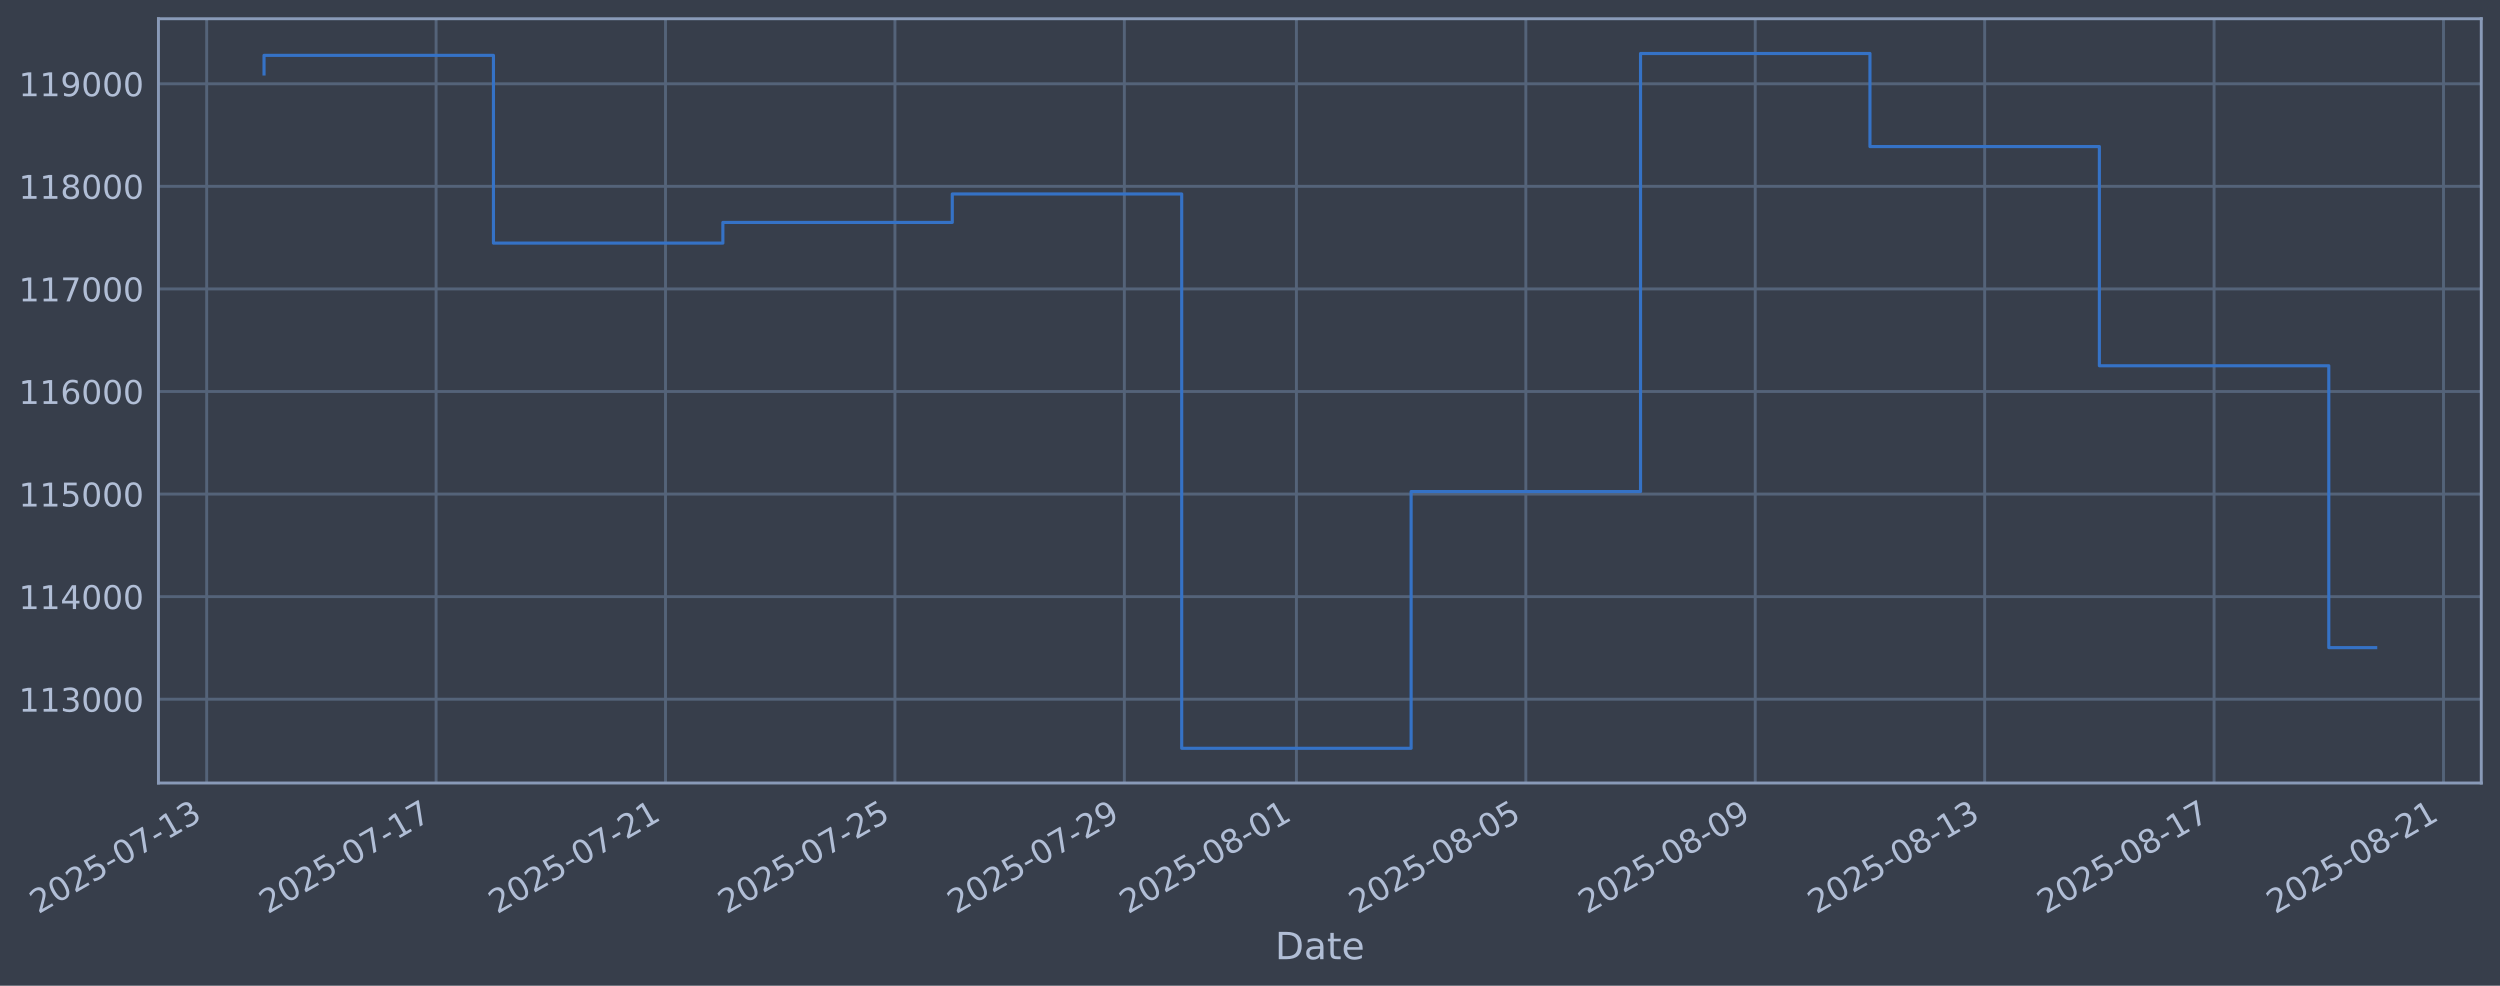
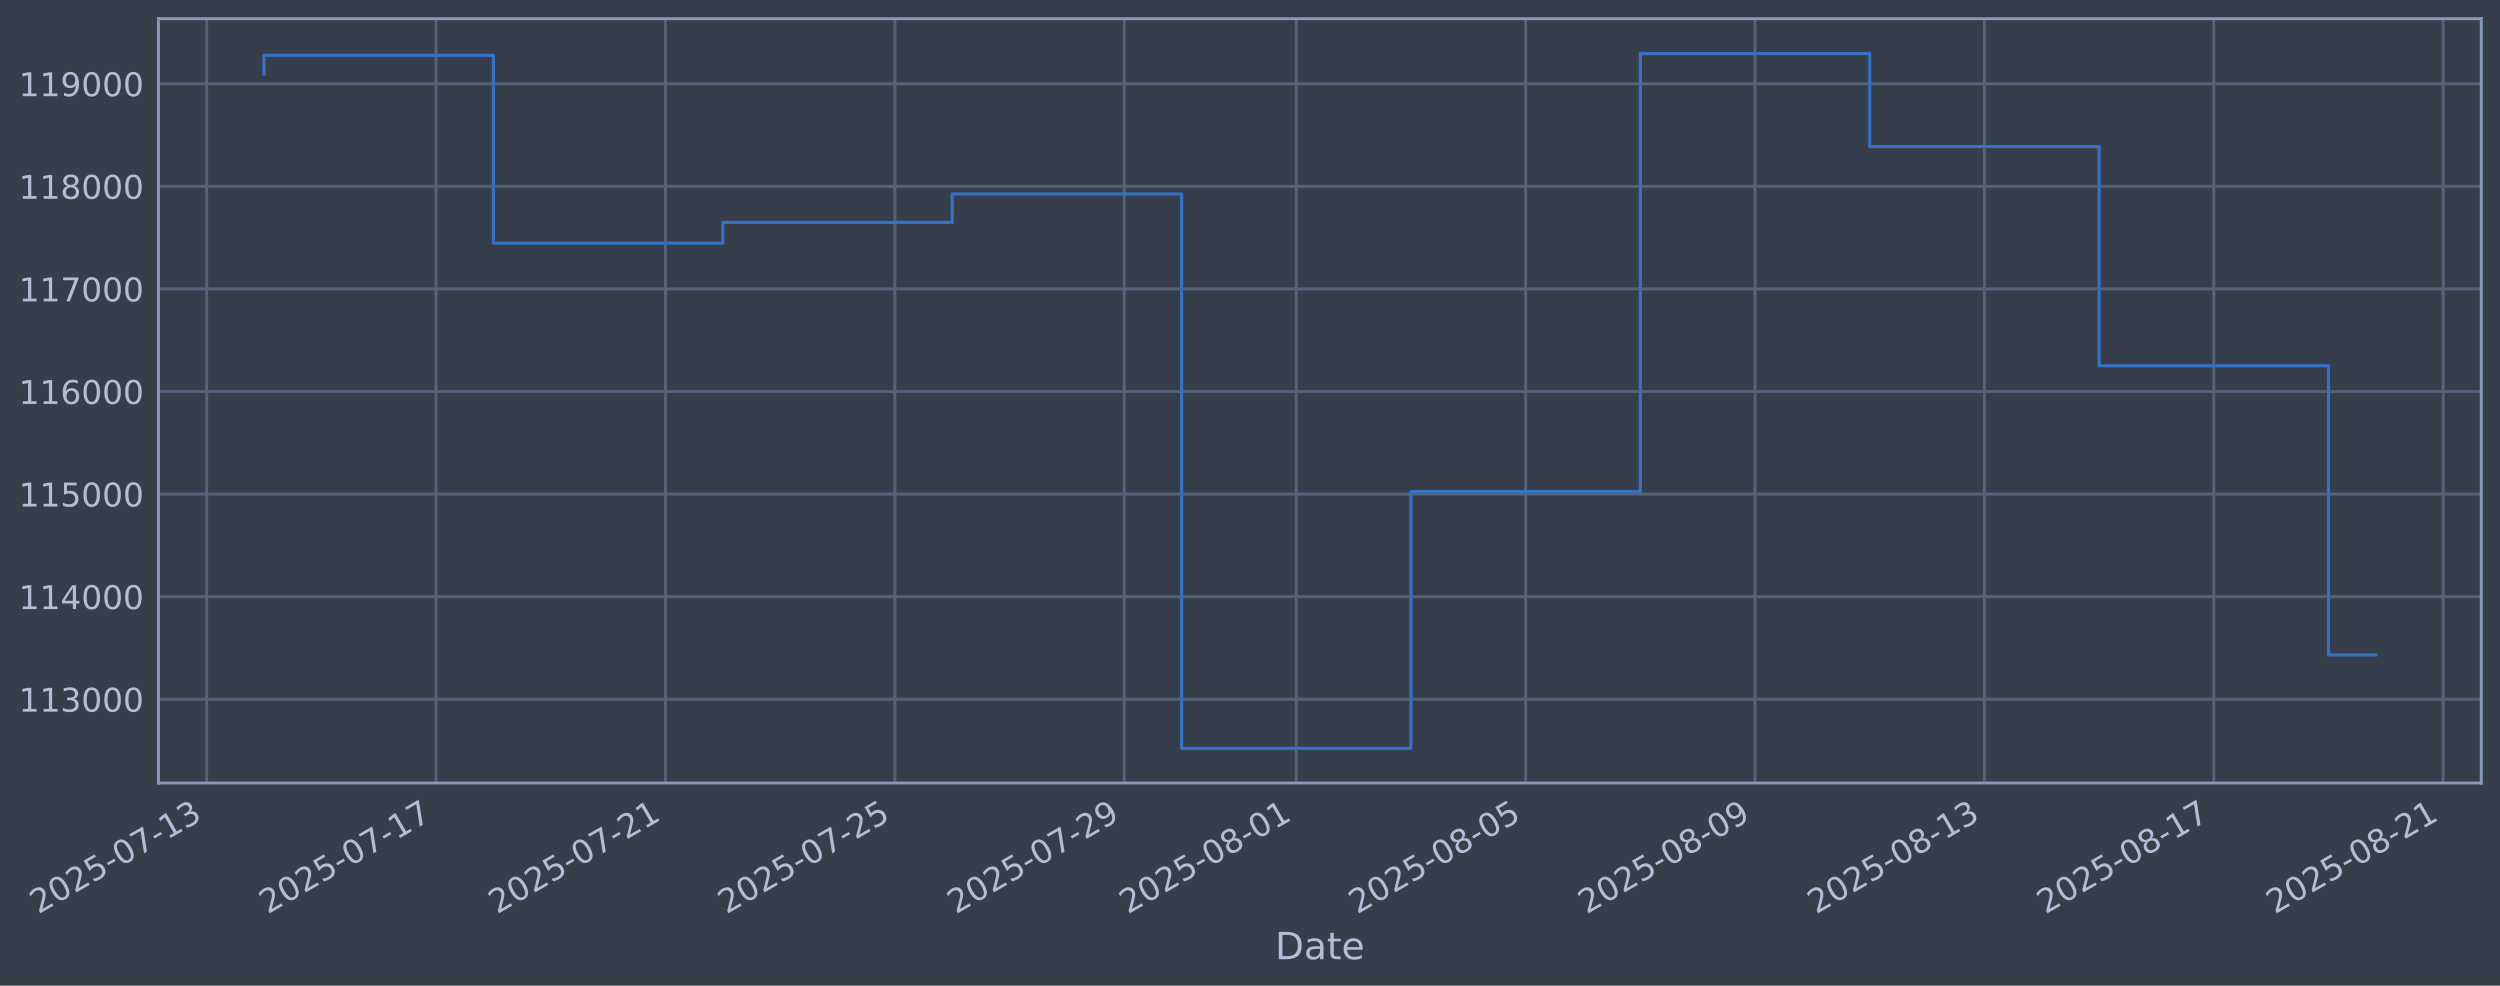
<svg xmlns="http://www.w3.org/2000/svg" xmlns:xlink="http://www.w3.org/1999/xlink" width="960.9pt" height="378.87pt" viewBox="0 0 960.9 378.87" version="1.1">
  <defs>
    <style type="text/css">*{stroke-linejoin: round; stroke-linecap: butt}</style>
  </defs>
  <g id="figure_1">
    <g id="patch_1">
      <path d="M 0 378.87  L 960.9 378.87  L 960.9 0  L 0 0  z " style="fill: #373e4b" />
    </g>
    <g id="axes_1">
      <g id="patch_2">
        <path d="M 60.901 300.96  L 953.701 300.96  L 953.701 7.2  L 60.901 7.2  z " style="fill: #373e4b" />
      </g>
      <g id="matplotlib.axis_1">
        <g id="xtick_1">
          <g id="line2d_1">
-             <path d="M 79.438 300.96  L 79.438 7.2  " clip-path="url(#p24719ce26f)" style="fill: none; stroke: #546379; stroke-width: 1.12; stroke-linecap: square" />
+             <path d="M 79.441 300.96  L 79.441 7.2  " clip-path="url(#p8f565047d4)" style="fill: none; stroke: #546379; stroke-width: 1.12; stroke-linecap: square" />
          </g>
          <g id="line2d_2" />
          <g id="text_1">
-             <g style="fill: #b1bed6" transform="translate(14.71203 351.4642) rotate(-30) scale(0.126 -0.126)">
+             <g style="fill: #b1bed6" transform="translate(14.71521 351.4642) rotate(-30) scale(0.126 -0.126)">
              <defs>
                <path id="DejaVuSans-32" d="M 1228 531  L 3431 531  L 3431 0  L 469 0  L 469 531  Q 828 903 1448 1529  Q 2069 2156 2228 2338  Q 2531 2678 2651 2914  Q 2772 3150 2772 3378  Q 2772 3750 2511 3984  Q 2250 4219 1831 4219  Q 1534 4219 1204 4116  Q 875 4013 500 3803  L 500 4441  Q 881 4594 1212 4672  Q 1544 4750 1819 4750  Q 2544 4750 2975 4387  Q 3406 4025 3406 3419  Q 3406 3131 3298 2873  Q 3191 2616 2906 2266  Q 2828 2175 2409 1742  Q 1991 1309 1228 531  z " transform="scale(0.015625)" />
                <path id="DejaVuSans-30" d="M 2034 4250  Q 1547 4250 1301 3770  Q 1056 3291 1056 2328  Q 1056 1369 1301 889  Q 1547 409 2034 409  Q 2525 409 2770 889  Q 3016 1369 3016 2328  Q 3016 3291 2770 3770  Q 2525 4250 2034 4250  z M 2034 4750  Q 2819 4750 3233 4129  Q 3647 3509 3647 2328  Q 3647 1150 3233 529  Q 2819 -91 2034 -91  Q 1250 -91 836 529  Q 422 1150 422 2328  Q 422 3509 836 4129  Q 1250 4750 2034 4750  z " transform="scale(0.015625)" />
                <path id="DejaVuSans-35" d="M 691 4666  L 3169 4666  L 3169 4134  L 1269 4134  L 1269 2991  Q 1406 3038 1543 3061  Q 1681 3084 1819 3084  Q 2600 3084 3056 2656  Q 3513 2228 3513 1497  Q 3513 744 3044 326  Q 2575 -91 1722 -91  Q 1428 -91 1123 -41  Q 819 9 494 109  L 494 744  Q 775 591 1075 516  Q 1375 441 1709 441  Q 2250 441 2565 725  Q 2881 1009 2881 1497  Q 2881 1984 2565 2268  Q 2250 2553 1709 2553  Q 1456 2553 1204 2497  Q 953 2441 691 2322  L 691 4666  z " transform="scale(0.015625)" />
                <path id="DejaVuSans-2d" d="M 313 2009  L 1997 2009  L 1997 1497  L 313 1497  L 313 2009  z " transform="scale(0.015625)" />
                <path id="DejaVuSans-37" d="M 525 4666  L 3525 4666  L 3525 4397  L 1831 0  L 1172 0  L 2766 4134  L 525 4134  L 525 4666  z " transform="scale(0.015625)" />
                <path id="DejaVuSans-31" d="M 794 531  L 1825 531  L 1825 4091  L 703 3866  L 703 4441  L 1819 4666  L 2450 4666  L 2450 531  L 3481 531  L 3481 0  L 794 0  L 794 531  z " transform="scale(0.015625)" />
                <path id="DejaVuSans-33" d="M 2597 2516  Q 3050 2419 3304 2112  Q 3559 1806 3559 1356  Q 3559 666 3084 287  Q 2609 -91 1734 -91  Q 1441 -91 1130 -33  Q 819 25 488 141  L 488 750  Q 750 597 1062 519  Q 1375 441 1716 441  Q 2309 441 2620 675  Q 2931 909 2931 1356  Q 2931 1769 2642 2001  Q 2353 2234 1838 2234  L 1294 2234  L 1294 2753  L 1863 2753  Q 2328 2753 2575 2939  Q 2822 3125 2822 3475  Q 2822 3834 2567 4026  Q 2313 4219 1838 4219  Q 1578 4219 1281 4162  Q 984 4106 628 3988  L 628 4550  Q 988 4650 1302 4700  Q 1616 4750 1894 4750  Q 2613 4750 3031 4423  Q 3450 4097 3450 3541  Q 3450 3153 3228 2886  Q 3006 2619 2597 2516  z " transform="scale(0.015625)" />
              </defs>
              <use xlink:href="#DejaVuSans-32" />
              <use xlink:href="#DejaVuSans-30" transform="translate(63.62305 0)" />
              <use xlink:href="#DejaVuSans-32" transform="translate(127.2461 0)" />
              <use xlink:href="#DejaVuSans-35" transform="translate(190.8691 0)" />
              <use xlink:href="#DejaVuSans-2d" transform="translate(254.4922 0)" />
              <use xlink:href="#DejaVuSans-30" transform="translate(290.5762 0)" />
              <use xlink:href="#DejaVuSans-37" transform="translate(354.1992 0)" />
              <use xlink:href="#DejaVuSans-2d" transform="translate(417.8223 0)" />
              <use xlink:href="#DejaVuSans-31" transform="translate(453.9062 0)" />
              <use xlink:href="#DejaVuSans-33" transform="translate(517.5293 0)" />
            </g>
          </g>
        </g>
        <g id="xtick_2">
          <g id="line2d_3">
-             <path d="M 167.617 300.96  L 167.617 7.2  " clip-path="url(#p24719ce26f)" style="fill: none; stroke: #546379; stroke-width: 1.12; stroke-linecap: square" />
+             <path d="M 167.607 300.96  L 167.607 7.2  " clip-path="url(#p8f565047d4)" style="fill: none; stroke: #546379; stroke-width: 1.12; stroke-linecap: square" />
          </g>
          <g id="line2d_4" />
          <g id="text_2">
-             <g style="fill: #b1bed6" transform="translate(102.8912 351.4642) rotate(-30) scale(0.126 -0.126)">
+             <g style="fill: #b1bed6" transform="translate(102.8816 351.4642) rotate(-30) scale(0.126 -0.126)">
              <use xlink:href="#DejaVuSans-32" />
              <use xlink:href="#DejaVuSans-30" transform="translate(63.62305 0)" />
              <use xlink:href="#DejaVuSans-32" transform="translate(127.2461 0)" />
              <use xlink:href="#DejaVuSans-35" transform="translate(190.8691 0)" />
              <use xlink:href="#DejaVuSans-2d" transform="translate(254.4922 0)" />
              <use xlink:href="#DejaVuSans-30" transform="translate(290.5762 0)" />
              <use xlink:href="#DejaVuSans-37" transform="translate(354.1992 0)" />
              <use xlink:href="#DejaVuSans-2d" transform="translate(417.8223 0)" />
              <use xlink:href="#DejaVuSans-31" transform="translate(453.9062 0)" />
              <use xlink:href="#DejaVuSans-37" transform="translate(517.5293 0)" />
            </g>
          </g>
        </g>
        <g id="xtick_3">
          <g id="line2d_5">
-             <path d="M 255.796 300.96  L 255.796 7.2  " clip-path="url(#p24719ce26f)" style="fill: none; stroke: #546379; stroke-width: 1.12; stroke-linecap: square" />
+             <path d="M 255.774 300.96  L 255.774 7.2  " clip-path="url(#p8f565047d4)" style="fill: none; stroke: #546379; stroke-width: 1.12; stroke-linecap: square" />
          </g>
          <g id="line2d_6" />
          <g id="text_3">
-             <g style="fill: #b1bed6" transform="translate(191.0703 351.4642) rotate(-30) scale(0.126 -0.126)">
+             <g style="fill: #b1bed6" transform="translate(191.048 351.4642) rotate(-30) scale(0.126 -0.126)">
              <use xlink:href="#DejaVuSans-32" />
              <use xlink:href="#DejaVuSans-30" transform="translate(63.62305 0)" />
              <use xlink:href="#DejaVuSans-32" transform="translate(127.2461 0)" />
              <use xlink:href="#DejaVuSans-35" transform="translate(190.8691 0)" />
              <use xlink:href="#DejaVuSans-2d" transform="translate(254.4922 0)" />
              <use xlink:href="#DejaVuSans-30" transform="translate(290.5762 0)" />
              <use xlink:href="#DejaVuSans-37" transform="translate(354.1992 0)" />
              <use xlink:href="#DejaVuSans-2d" transform="translate(417.8223 0)" />
              <use xlink:href="#DejaVuSans-32" transform="translate(453.9062 0)" />
              <use xlink:href="#DejaVuSans-31" transform="translate(517.5293 0)" />
            </g>
          </g>
        </g>
        <g id="xtick_4">
          <g id="line2d_7">
-             <path d="M 343.975 300.96  L 343.975 7.2  " clip-path="url(#p24719ce26f)" style="fill: none; stroke: #546379; stroke-width: 1.12; stroke-linecap: square" />
+             <path d="M 343.94 300.96  L 343.94 7.2  " clip-path="url(#p8f565047d4)" style="fill: none; stroke: #546379; stroke-width: 1.12; stroke-linecap: square" />
          </g>
          <g id="line2d_8" />
          <g id="text_4">
-             <g style="fill: #b1bed6" transform="translate(279.2494 351.4642) rotate(-30) scale(0.126 -0.126)">
+             <g style="fill: #b1bed6" transform="translate(279.2144 351.4642) rotate(-30) scale(0.126 -0.126)">
              <use xlink:href="#DejaVuSans-32" />
              <use xlink:href="#DejaVuSans-30" transform="translate(63.62305 0)" />
              <use xlink:href="#DejaVuSans-32" transform="translate(127.2461 0)" />
              <use xlink:href="#DejaVuSans-35" transform="translate(190.8691 0)" />
              <use xlink:href="#DejaVuSans-2d" transform="translate(254.4922 0)" />
              <use xlink:href="#DejaVuSans-30" transform="translate(290.5762 0)" />
              <use xlink:href="#DejaVuSans-37" transform="translate(354.1992 0)" />
              <use xlink:href="#DejaVuSans-2d" transform="translate(417.8223 0)" />
              <use xlink:href="#DejaVuSans-32" transform="translate(453.9062 0)" />
              <use xlink:href="#DejaVuSans-35" transform="translate(517.5293 0)" />
            </g>
          </g>
        </g>
        <g id="xtick_5">
          <g id="line2d_9">
-             <path d="M 432.154 300.96  L 432.154 7.2  " clip-path="url(#p24719ce26f)" style="fill: none; stroke: #546379; stroke-width: 1.12; stroke-linecap: square" />
+             <path d="M 432.106 300.96  L 432.106 7.2  " clip-path="url(#p8f565047d4)" style="fill: none; stroke: #546379; stroke-width: 1.12; stroke-linecap: square" />
          </g>
          <g id="line2d_10" />
          <g id="text_5">
-             <g style="fill: #b1bed6" transform="translate(367.4285 351.4642) rotate(-30) scale(0.126 -0.126)">
+             <g style="fill: #b1bed6" transform="translate(367.3808 351.4642) rotate(-30) scale(0.126 -0.126)">
              <defs>
                <path id="DejaVuSans-39" d="M 703 97  L 703 672  Q 941 559 1184 500  Q 1428 441 1663 441  Q 2288 441 2617 861  Q 2947 1281 2994 2138  Q 2813 1869 2534 1725  Q 2256 1581 1919 1581  Q 1219 1581 811 2004  Q 403 2428 403 3163  Q 403 3881 828 4315  Q 1253 4750 1959 4750  Q 2769 4750 3195 4129  Q 3622 3509 3622 2328  Q 3622 1225 3098 567  Q 2575 -91 1691 -91  Q 1453 -91 1209 -44  Q 966 3 703 97  z M 1959 2075  Q 2384 2075 2632 2365  Q 2881 2656 2881 3163  Q 2881 3666 2632 3958  Q 2384 4250 1959 4250  Q 1534 4250 1286 3958  Q 1038 3666 1038 3163  Q 1038 2656 1286 2365  Q 1534 2075 1959 2075  z " transform="scale(0.015625)" />
              </defs>
              <use xlink:href="#DejaVuSans-32" />
              <use xlink:href="#DejaVuSans-30" transform="translate(63.62305 0)" />
              <use xlink:href="#DejaVuSans-32" transform="translate(127.2461 0)" />
              <use xlink:href="#DejaVuSans-35" transform="translate(190.8691 0)" />
              <use xlink:href="#DejaVuSans-2d" transform="translate(254.4922 0)" />
              <use xlink:href="#DejaVuSans-30" transform="translate(290.5762 0)" />
              <use xlink:href="#DejaVuSans-37" transform="translate(354.1992 0)" />
              <use xlink:href="#DejaVuSans-2d" transform="translate(417.8223 0)" />
              <use xlink:href="#DejaVuSans-32" transform="translate(453.9062 0)" />
              <use xlink:href="#DejaVuSans-39" transform="translate(517.5293 0)" />
            </g>
          </g>
        </g>
        <g id="xtick_6">
          <g id="line2d_11">
-             <path d="M 498.288 300.96  L 498.288 7.2  " clip-path="url(#p24719ce26f)" style="fill: none; stroke: #546379; stroke-width: 1.12; stroke-linecap: square" />
+             <path d="M 498.231 300.96  L 498.231 7.2  " clip-path="url(#p8f565047d4)" style="fill: none; stroke: #546379; stroke-width: 1.12; stroke-linecap: square" />
          </g>
          <g id="line2d_12" />
          <g id="text_6">
-             <g style="fill: #b1bed6" transform="translate(433.5629 351.4642) rotate(-30) scale(0.126 -0.126)">
+             <g style="fill: #b1bed6" transform="translate(433.5056 351.4642) rotate(-30) scale(0.126 -0.126)">
              <defs>
                <path id="DejaVuSans-38" d="M 2034 2216  Q 1584 2216 1326 1975  Q 1069 1734 1069 1313  Q 1069 891 1326 650  Q 1584 409 2034 409  Q 2484 409 2743 651  Q 3003 894 3003 1313  Q 3003 1734 2745 1975  Q 2488 2216 2034 2216  z M 1403 2484  Q 997 2584 770 2862  Q 544 3141 544 3541  Q 544 4100 942 4425  Q 1341 4750 2034 4750  Q 2731 4750 3128 4425  Q 3525 4100 3525 3541  Q 3525 3141 3298 2862  Q 3072 2584 2669 2484  Q 3125 2378 3379 2068  Q 3634 1759 3634 1313  Q 3634 634 3220 271  Q 2806 -91 2034 -91  Q 1263 -91 848 271  Q 434 634 434 1313  Q 434 1759 690 2068  Q 947 2378 1403 2484  z M 1172 3481  Q 1172 3119 1398 2916  Q 1625 2713 2034 2713  Q 2441 2713 2670 2916  Q 2900 3119 2900 3481  Q 2900 3844 2670 4047  Q 2441 4250 2034 4250  Q 1625 4250 1398 4047  Q 1172 3844 1172 3481  z " transform="scale(0.015625)" />
              </defs>
              <use xlink:href="#DejaVuSans-32" />
              <use xlink:href="#DejaVuSans-30" transform="translate(63.62305 0)" />
              <use xlink:href="#DejaVuSans-32" transform="translate(127.2461 0)" />
              <use xlink:href="#DejaVuSans-35" transform="translate(190.8691 0)" />
              <use xlink:href="#DejaVuSans-2d" transform="translate(254.4922 0)" />
              <use xlink:href="#DejaVuSans-30" transform="translate(290.5762 0)" />
              <use xlink:href="#DejaVuSans-38" transform="translate(354.1992 0)" />
              <use xlink:href="#DejaVuSans-2d" transform="translate(417.8223 0)" />
              <use xlink:href="#DejaVuSans-30" transform="translate(453.9062 0)" />
              <use xlink:href="#DejaVuSans-31" transform="translate(517.5293 0)" />
            </g>
          </g>
        </g>
        <g id="xtick_7">
          <g id="line2d_13">
-             <path d="M 586.468 300.96  L 586.468 7.2  " clip-path="url(#p24719ce26f)" style="fill: none; stroke: #546379; stroke-width: 1.12; stroke-linecap: square" />
+             <path d="M 586.398 300.96  L 586.398 7.2  " clip-path="url(#p8f565047d4)" style="fill: none; stroke: #546379; stroke-width: 1.12; stroke-linecap: square" />
          </g>
          <g id="line2d_14" />
          <g id="text_7">
-             <g style="fill: #b1bed6" transform="translate(521.742 351.4642) rotate(-30) scale(0.126 -0.126)">
+             <g style="fill: #b1bed6" transform="translate(521.672 351.4642) rotate(-30) scale(0.126 -0.126)">
              <use xlink:href="#DejaVuSans-32" />
              <use xlink:href="#DejaVuSans-30" transform="translate(63.62305 0)" />
              <use xlink:href="#DejaVuSans-32" transform="translate(127.2461 0)" />
              <use xlink:href="#DejaVuSans-35" transform="translate(190.8691 0)" />
              <use xlink:href="#DejaVuSans-2d" transform="translate(254.4922 0)" />
              <use xlink:href="#DejaVuSans-30" transform="translate(290.5762 0)" />
              <use xlink:href="#DejaVuSans-38" transform="translate(354.1992 0)" />
              <use xlink:href="#DejaVuSans-2d" transform="translate(417.8223 0)" />
              <use xlink:href="#DejaVuSans-30" transform="translate(453.9062 0)" />
              <use xlink:href="#DejaVuSans-35" transform="translate(517.5293 0)" />
            </g>
          </g>
        </g>
        <g id="xtick_8">
          <g id="line2d_15">
-             <path d="M 674.647 300.96  L 674.647 7.2  " clip-path="url(#p24719ce26f)" style="fill: none; stroke: #546379; stroke-width: 1.12; stroke-linecap: square" />
+             <path d="M 674.564 300.96  L 674.564 7.2  " clip-path="url(#p8f565047d4)" style="fill: none; stroke: #546379; stroke-width: 1.12; stroke-linecap: square" />
          </g>
          <g id="line2d_16" />
          <g id="text_8">
-             <g style="fill: #b1bed6" transform="translate(609.9212 351.4642) rotate(-30) scale(0.126 -0.126)">
+             <g style="fill: #b1bed6" transform="translate(609.8384 351.4642) rotate(-30) scale(0.126 -0.126)">
              <use xlink:href="#DejaVuSans-32" />
              <use xlink:href="#DejaVuSans-30" transform="translate(63.62305 0)" />
              <use xlink:href="#DejaVuSans-32" transform="translate(127.2461 0)" />
              <use xlink:href="#DejaVuSans-35" transform="translate(190.8691 0)" />
              <use xlink:href="#DejaVuSans-2d" transform="translate(254.4922 0)" />
              <use xlink:href="#DejaVuSans-30" transform="translate(290.5762 0)" />
              <use xlink:href="#DejaVuSans-38" transform="translate(354.1992 0)" />
              <use xlink:href="#DejaVuSans-2d" transform="translate(417.8223 0)" />
              <use xlink:href="#DejaVuSans-30" transform="translate(453.9062 0)" />
              <use xlink:href="#DejaVuSans-39" transform="translate(517.5293 0)" />
            </g>
          </g>
        </g>
        <g id="xtick_9">
          <g id="line2d_17">
-             <path d="M 762.826 300.96  L 762.826 7.2  " clip-path="url(#p24719ce26f)" style="fill: none; stroke: #546379; stroke-width: 1.12; stroke-linecap: square" />
+             <path d="M 762.73 300.96  L 762.73 7.2  " clip-path="url(#p8f565047d4)" style="fill: none; stroke: #546379; stroke-width: 1.12; stroke-linecap: square" />
          </g>
          <g id="line2d_18" />
          <g id="text_9">
-             <g style="fill: #b1bed6" transform="translate(698.1003 351.4642) rotate(-30) scale(0.126 -0.126)">
+             <g style="fill: #b1bed6" transform="translate(698.0049 351.4642) rotate(-30) scale(0.126 -0.126)">
              <use xlink:href="#DejaVuSans-32" />
              <use xlink:href="#DejaVuSans-30" transform="translate(63.62305 0)" />
              <use xlink:href="#DejaVuSans-32" transform="translate(127.2461 0)" />
              <use xlink:href="#DejaVuSans-35" transform="translate(190.8691 0)" />
              <use xlink:href="#DejaVuSans-2d" transform="translate(254.4922 0)" />
              <use xlink:href="#DejaVuSans-30" transform="translate(290.5762 0)" />
              <use xlink:href="#DejaVuSans-38" transform="translate(354.1992 0)" />
              <use xlink:href="#DejaVuSans-2d" transform="translate(417.8223 0)" />
              <use xlink:href="#DejaVuSans-31" transform="translate(453.9062 0)" />
              <use xlink:href="#DejaVuSans-33" transform="translate(517.5293 0)" />
            </g>
          </g>
        </g>
        <g id="xtick_10">
          <g id="line2d_19">
-             <path d="M 851.005 300.96  L 851.005 7.2  " clip-path="url(#p24719ce26f)" style="fill: none; stroke: #546379; stroke-width: 1.12; stroke-linecap: square" />
+             <path d="M 850.897 300.96  L 850.897 7.2  " clip-path="url(#p8f565047d4)" style="fill: none; stroke: #546379; stroke-width: 1.12; stroke-linecap: square" />
          </g>
          <g id="line2d_20" />
          <g id="text_10">
-             <g style="fill: #b1bed6" transform="translate(786.2794 351.4642) rotate(-30) scale(0.126 -0.126)">
+             <g style="fill: #b1bed6" transform="translate(786.1713 351.4642) rotate(-30) scale(0.126 -0.126)">
              <use xlink:href="#DejaVuSans-32" />
              <use xlink:href="#DejaVuSans-30" transform="translate(63.62305 0)" />
              <use xlink:href="#DejaVuSans-32" transform="translate(127.2461 0)" />
              <use xlink:href="#DejaVuSans-35" transform="translate(190.8691 0)" />
              <use xlink:href="#DejaVuSans-2d" transform="translate(254.4922 0)" />
              <use xlink:href="#DejaVuSans-30" transform="translate(290.5762 0)" />
              <use xlink:href="#DejaVuSans-38" transform="translate(354.1992 0)" />
              <use xlink:href="#DejaVuSans-2d" transform="translate(417.8223 0)" />
              <use xlink:href="#DejaVuSans-31" transform="translate(453.9062 0)" />
              <use xlink:href="#DejaVuSans-37" transform="translate(517.5293 0)" />
            </g>
          </g>
        </g>
        <g id="xtick_11">
          <g id="line2d_21">
-             <path d="M 939.184 300.96  L 939.184 7.2  " clip-path="url(#p24719ce26f)" style="fill: none; stroke: #546379; stroke-width: 1.12; stroke-linecap: square" />
+             <path d="M 939.063 300.96  L 939.063 7.2  " clip-path="url(#p8f565047d4)" style="fill: none; stroke: #546379; stroke-width: 1.12; stroke-linecap: square" />
          </g>
          <g id="line2d_22" />
          <g id="text_11">
-             <g style="fill: #b1bed6" transform="translate(874.4585 351.4642) rotate(-30) scale(0.126 -0.126)">
+             <g style="fill: #b1bed6" transform="translate(874.3377 351.4642) rotate(-30) scale(0.126 -0.126)">
              <use xlink:href="#DejaVuSans-32" />
              <use xlink:href="#DejaVuSans-30" transform="translate(63.62305 0)" />
              <use xlink:href="#DejaVuSans-32" transform="translate(127.2461 0)" />
              <use xlink:href="#DejaVuSans-35" transform="translate(190.8691 0)" />
              <use xlink:href="#DejaVuSans-2d" transform="translate(254.4922 0)" />
              <use xlink:href="#DejaVuSans-30" transform="translate(290.5762 0)" />
              <use xlink:href="#DejaVuSans-38" transform="translate(354.1992 0)" />
              <use xlink:href="#DejaVuSans-2d" transform="translate(417.8223 0)" />
              <use xlink:href="#DejaVuSans-32" transform="translate(453.9062 0)" />
              <use xlink:href="#DejaVuSans-31" transform="translate(517.5293 0)" />
            </g>
          </g>
        </g>
        <g id="text_12">
          <g style="fill: #b1bed6" transform="translate(490.0914 368.6753) scale(0.144 -0.144)">
            <defs>
              <path id="DejaVuSans-44" d="M 1259 4147  L 1259 519  L 2022 519  Q 2988 519 3436 956  Q 3884 1394 3884 2338  Q 3884 3275 3436 3711  Q 2988 4147 2022 4147  L 1259 4147  z M 628 4666  L 1925 4666  Q 3281 4666 3915 4102  Q 4550 3538 4550 2338  Q 4550 1131 3912 565  Q 3275 0 1925 0  L 628 0  L 628 4666  z " transform="scale(0.015625)" />
              <path id="DejaVuSans-61" d="M 2194 1759  Q 1497 1759 1228 1600  Q 959 1441 959 1056  Q 959 750 1161 570  Q 1363 391 1709 391  Q 2188 391 2477 730  Q 2766 1069 2766 1631  L 2766 1759  L 2194 1759  z M 3341 1997  L 3341 0  L 2766 0  L 2766 531  Q 2569 213 2275 61  Q 1981 -91 1556 -91  Q 1019 -91 701 211  Q 384 513 384 1019  Q 384 1609 779 1909  Q 1175 2209 1959 2209  L 2766 2209  L 2766 2266  Q 2766 2663 2505 2880  Q 2244 3097 1772 3097  Q 1472 3097 1187 3025  Q 903 2953 641 2809  L 641 3341  Q 956 3463 1253 3523  Q 1550 3584 1831 3584  Q 2591 3584 2966 3190  Q 3341 2797 3341 1997  z " transform="scale(0.015625)" />
              <path id="DejaVuSans-74" d="M 1172 4494  L 1172 3500  L 2356 3500  L 2356 3053  L 1172 3053  L 1172 1153  Q 1172 725 1289 603  Q 1406 481 1766 481  L 2356 481  L 2356 0  L 1766 0  Q 1100 0 847 248  Q 594 497 594 1153  L 594 3053  L 172 3053  L 172 3500  L 594 3500  L 594 4494  L 1172 4494  z " transform="scale(0.015625)" />
              <path id="DejaVuSans-65" d="M 3597 1894  L 3597 1613  L 953 1613  Q 991 1019 1311 708  Q 1631 397 2203 397  Q 2534 397 2845 478  Q 3156 559 3463 722  L 3463 178  Q 3153 47 2828 -22  Q 2503 -91 2169 -91  Q 1331 -91 842 396  Q 353 884 353 1716  Q 353 2575 817 3079  Q 1281 3584 2069 3584  Q 2775 3584 3186 3129  Q 3597 2675 3597 1894  z M 3022 2063  Q 3016 2534 2758 2815  Q 2500 3097 2075 3097  Q 1594 3097 1305 2825  Q 1016 2553 972 2059  L 3022 2063  z " transform="scale(0.015625)" />
            </defs>
            <use xlink:href="#DejaVuSans-44" />
            <use xlink:href="#DejaVuSans-61" transform="translate(77.00195 0)" />
            <use xlink:href="#DejaVuSans-74" transform="translate(138.2812 0)" />
            <use xlink:href="#DejaVuSans-65" transform="translate(177.4902 0)" />
          </g>
        </g>
      </g>
      <g id="matplotlib.axis_2">
        <g id="ytick_1">
          <g id="line2d_23">
-             <path d="M 60.901 268.75  L 953.701 268.75  " clip-path="url(#p24719ce26f)" style="fill: none; stroke: #546379; stroke-width: 1.12; stroke-linecap: square" />
+             <path d="M 60.901 268.75  L 953.701 268.75  " clip-path="url(#p8f565047d4)" style="fill: none; stroke: #546379; stroke-width: 1.12; stroke-linecap: square" />
          </g>
          <g id="line2d_24" />
          <g id="text_13">
            <g style="fill: #b1bed6" transform="translate(7.2 273.5373) scale(0.126 -0.126)">
              <use xlink:href="#DejaVuSans-31" />
              <use xlink:href="#DejaVuSans-31" transform="translate(63.62305 0)" />
              <use xlink:href="#DejaVuSans-33" transform="translate(127.2461 0)" />
              <use xlink:href="#DejaVuSans-30" transform="translate(190.8691 0)" />
              <use xlink:href="#DejaVuSans-30" transform="translate(254.4922 0)" />
              <use xlink:href="#DejaVuSans-30" transform="translate(318.1152 0)" />
            </g>
          </g>
        </g>
        <g id="ytick_2">
          <g id="line2d_25">
-             <path d="M 60.901 229.325  L 953.701 229.325  " clip-path="url(#p24719ce26f)" style="fill: none; stroke: #546379; stroke-width: 1.12; stroke-linecap: square" />
+             <path d="M 60.901 229.325  L 953.701 229.325  " clip-path="url(#p8f565047d4)" style="fill: none; stroke: #546379; stroke-width: 1.12; stroke-linecap: square" />
          </g>
          <g id="line2d_26" />
          <g id="text_14">
            <g style="fill: #b1bed6" transform="translate(7.2 234.1122) scale(0.126 -0.126)">
              <defs>
                <path id="DejaVuSans-34" d="M 2419 4116  L 825 1625  L 2419 1625  L 2419 4116  z M 2253 4666  L 3047 4666  L 3047 1625  L 3713 1625  L 3713 1100  L 3047 1100  L 3047 0  L 2419 0  L 2419 1100  L 313 1100  L 313 1709  L 2253 4666  z " transform="scale(0.015625)" />
              </defs>
              <use xlink:href="#DejaVuSans-31" />
              <use xlink:href="#DejaVuSans-31" transform="translate(63.62305 0)" />
              <use xlink:href="#DejaVuSans-34" transform="translate(127.2461 0)" />
              <use xlink:href="#DejaVuSans-30" transform="translate(190.8691 0)" />
              <use xlink:href="#DejaVuSans-30" transform="translate(254.4922 0)" />
              <use xlink:href="#DejaVuSans-30" transform="translate(318.1152 0)" />
            </g>
          </g>
        </g>
        <g id="ytick_3">
          <g id="line2d_27">
-             <path d="M 60.901 189.9  L 953.701 189.9  " clip-path="url(#p24719ce26f)" style="fill: none; stroke: #546379; stroke-width: 1.12; stroke-linecap: square" />
+             <path d="M 60.901 189.9  L 953.701 189.9  " clip-path="url(#p8f565047d4)" style="fill: none; stroke: #546379; stroke-width: 1.12; stroke-linecap: square" />
          </g>
          <g id="line2d_28" />
          <g id="text_15">
            <g style="fill: #b1bed6" transform="translate(7.2 194.6871) scale(0.126 -0.126)">
              <use xlink:href="#DejaVuSans-31" />
              <use xlink:href="#DejaVuSans-31" transform="translate(63.62305 0)" />
              <use xlink:href="#DejaVuSans-35" transform="translate(127.2461 0)" />
              <use xlink:href="#DejaVuSans-30" transform="translate(190.8691 0)" />
              <use xlink:href="#DejaVuSans-30" transform="translate(254.4922 0)" />
              <use xlink:href="#DejaVuSans-30" transform="translate(318.1152 0)" />
            </g>
          </g>
        </g>
        <g id="ytick_4">
          <g id="line2d_29">
-             <path d="M 60.901 150.475  L 953.701 150.475  " clip-path="url(#p24719ce26f)" style="fill: none; stroke: #546379; stroke-width: 1.12; stroke-linecap: square" />
+             <path d="M 60.901 150.475  L 953.701 150.475  " clip-path="url(#p8f565047d4)" style="fill: none; stroke: #546379; stroke-width: 1.12; stroke-linecap: square" />
          </g>
          <g id="line2d_30" />
          <g id="text_16">
            <g style="fill: #b1bed6" transform="translate(7.2 155.262) scale(0.126 -0.126)">
              <defs>
                <path id="DejaVuSans-36" d="M 2113 2584  Q 1688 2584 1439 2293  Q 1191 2003 1191 1497  Q 1191 994 1439 701  Q 1688 409 2113 409  Q 2538 409 2786 701  Q 3034 994 3034 1497  Q 3034 2003 2786 2293  Q 2538 2584 2113 2584  z M 3366 4563  L 3366 3988  Q 3128 4100 2886 4159  Q 2644 4219 2406 4219  Q 1781 4219 1451 3797  Q 1122 3375 1075 2522  Q 1259 2794 1537 2939  Q 1816 3084 2150 3084  Q 2853 3084 3261 2657  Q 3669 2231 3669 1497  Q 3669 778 3244 343  Q 2819 -91 2113 -91  Q 1303 -91 875 529  Q 447 1150 447 2328  Q 447 3434 972 4092  Q 1497 4750 2381 4750  Q 2619 4750 2861 4703  Q 3103 4656 3366 4563  z " transform="scale(0.015625)" />
              </defs>
              <use xlink:href="#DejaVuSans-31" />
              <use xlink:href="#DejaVuSans-31" transform="translate(63.62305 0)" />
              <use xlink:href="#DejaVuSans-36" transform="translate(127.2461 0)" />
              <use xlink:href="#DejaVuSans-30" transform="translate(190.8691 0)" />
              <use xlink:href="#DejaVuSans-30" transform="translate(254.4922 0)" />
              <use xlink:href="#DejaVuSans-30" transform="translate(318.1152 0)" />
            </g>
          </g>
        </g>
        <g id="ytick_5">
          <g id="line2d_31">
-             <path d="M 60.901 111.05  L 953.701 111.05  " clip-path="url(#p24719ce26f)" style="fill: none; stroke: #546379; stroke-width: 1.12; stroke-linecap: square" />
+             <path d="M 60.901 111.05  L 953.701 111.05  " clip-path="url(#p8f565047d4)" style="fill: none; stroke: #546379; stroke-width: 1.12; stroke-linecap: square" />
          </g>
          <g id="line2d_32" />
          <g id="text_17">
            <g style="fill: #b1bed6" transform="translate(7.2 115.8369) scale(0.126 -0.126)">
              <use xlink:href="#DejaVuSans-31" />
              <use xlink:href="#DejaVuSans-31" transform="translate(63.62305 0)" />
              <use xlink:href="#DejaVuSans-37" transform="translate(127.2461 0)" />
              <use xlink:href="#DejaVuSans-30" transform="translate(190.8691 0)" />
              <use xlink:href="#DejaVuSans-30" transform="translate(254.4922 0)" />
              <use xlink:href="#DejaVuSans-30" transform="translate(318.1152 0)" />
            </g>
          </g>
        </g>
        <g id="ytick_6">
          <g id="line2d_33">
-             <path d="M 60.901 71.625  L 953.701 71.625  " clip-path="url(#p24719ce26f)" style="fill: none; stroke: #546379; stroke-width: 1.12; stroke-linecap: square" />
+             <path d="M 60.901 71.625  L 953.701 71.625  " clip-path="url(#p8f565047d4)" style="fill: none; stroke: #546379; stroke-width: 1.12; stroke-linecap: square" />
          </g>
          <g id="line2d_34" />
          <g id="text_18">
            <g style="fill: #b1bed6" transform="translate(7.2 76.4118) scale(0.126 -0.126)">
              <use xlink:href="#DejaVuSans-31" />
              <use xlink:href="#DejaVuSans-31" transform="translate(63.62305 0)" />
              <use xlink:href="#DejaVuSans-38" transform="translate(127.2461 0)" />
              <use xlink:href="#DejaVuSans-30" transform="translate(190.8691 0)" />
              <use xlink:href="#DejaVuSans-30" transform="translate(254.4922 0)" />
              <use xlink:href="#DejaVuSans-30" transform="translate(318.1152 0)" />
            </g>
          </g>
        </g>
        <g id="ytick_7">
          <g id="line2d_35">
-             <path d="M 60.901 32.2  L 953.701 32.2  " clip-path="url(#p24719ce26f)" style="fill: none; stroke: #546379; stroke-width: 1.12; stroke-linecap: square" />
+             <path d="M 60.901 32.2  L 953.701 32.2  " clip-path="url(#p8f565047d4)" style="fill: none; stroke: #546379; stroke-width: 1.12; stroke-linecap: square" />
          </g>
          <g id="line2d_36" />
          <g id="text_19">
            <g style="fill: #b1bed6" transform="translate(7.2 36.9867) scale(0.126 -0.126)">
              <use xlink:href="#DejaVuSans-31" />
              <use xlink:href="#DejaVuSans-31" transform="translate(63.62305 0)" />
              <use xlink:href="#DejaVuSans-39" transform="translate(127.2461 0)" />
              <use xlink:href="#DejaVuSans-30" transform="translate(190.8691 0)" />
              <use xlink:href="#DejaVuSans-30" transform="translate(254.4922 0)" />
              <use xlink:href="#DejaVuSans-30" transform="translate(318.1152 0)" />
            </g>
          </g>
        </g>
      </g>
      <g id="line2d_37">
-         <path d="M 101.482 28.439  L 101.482 21.285  L 189.661 21.285  L 189.661 93.435  L 277.841 93.435  L 277.841 85.489  L 366.02 85.489  L 366.02 74.56  L 454.199 74.56  L 454.199 287.607  L 542.378 287.607  L 542.378 188.936  L 630.557 188.936  L 630.557 20.553  L 718.736 20.553  L 718.736 56.332  L 806.915 56.332  L 806.915 140.575  L 895.094 140.575  L 895.094 248.927  L 913.119 248.927  " clip-path="url(#p24719ce26f)" style="fill: none; stroke: #3572c6; stroke-width: 1.2; stroke-linecap: square" />
+         <path d="M 101.482 28.439  L 101.482 21.285  L 189.649 21.285  L 189.649 93.435  L 277.815 93.435  L 277.815 85.489  L 365.982 85.489  L 365.982 74.56  L 454.148 74.56  L 454.148 287.607  L 542.314 287.607  L 542.314 188.936  L 630.481 188.936  L 630.481 20.553  L 718.647 20.553  L 718.647 56.332  L 806.814 56.332  L 806.814 140.575  L 894.98 140.575  L 894.98 251.722  L 913.119 251.722  " clip-path="url(#p8f565047d4)" style="fill: none; stroke: #3572c6; stroke-width: 1.2; stroke-linecap: square" />
      </g>
      <g id="patch_3">
        <path d="M 60.901 300.96  L 60.901 7.2  " style="fill: none; stroke: #899ab8; stroke-width: 1.12; stroke-linejoin: miter; stroke-linecap: square" />
      </g>
      <g id="patch_4">
        <path d="M 953.701 300.96  L 953.701 7.2  " style="fill: none; stroke: #899ab8; stroke-width: 1.12; stroke-linejoin: miter; stroke-linecap: square" />
      </g>
      <g id="patch_5">
        <path d="M 60.901 300.96  L 953.701 300.96  " style="fill: none; stroke: #899ab8; stroke-width: 1.12; stroke-linejoin: miter; stroke-linecap: square" />
      </g>
      <g id="patch_6">
        <path d="M 60.901 7.2  L 953.701 7.2  " style="fill: none; stroke: #899ab8; stroke-width: 1.12; stroke-linejoin: miter; stroke-linecap: square" />
      </g>
    </g>
  </g>
  <defs>
-     <clipPath id="p24719ce26f">
+     <clipPath id="p8f565047d4">
      <rect x="60.901" y="7.2" width="892.8" height="293.76" />
    </clipPath>
  </defs>
</svg>
